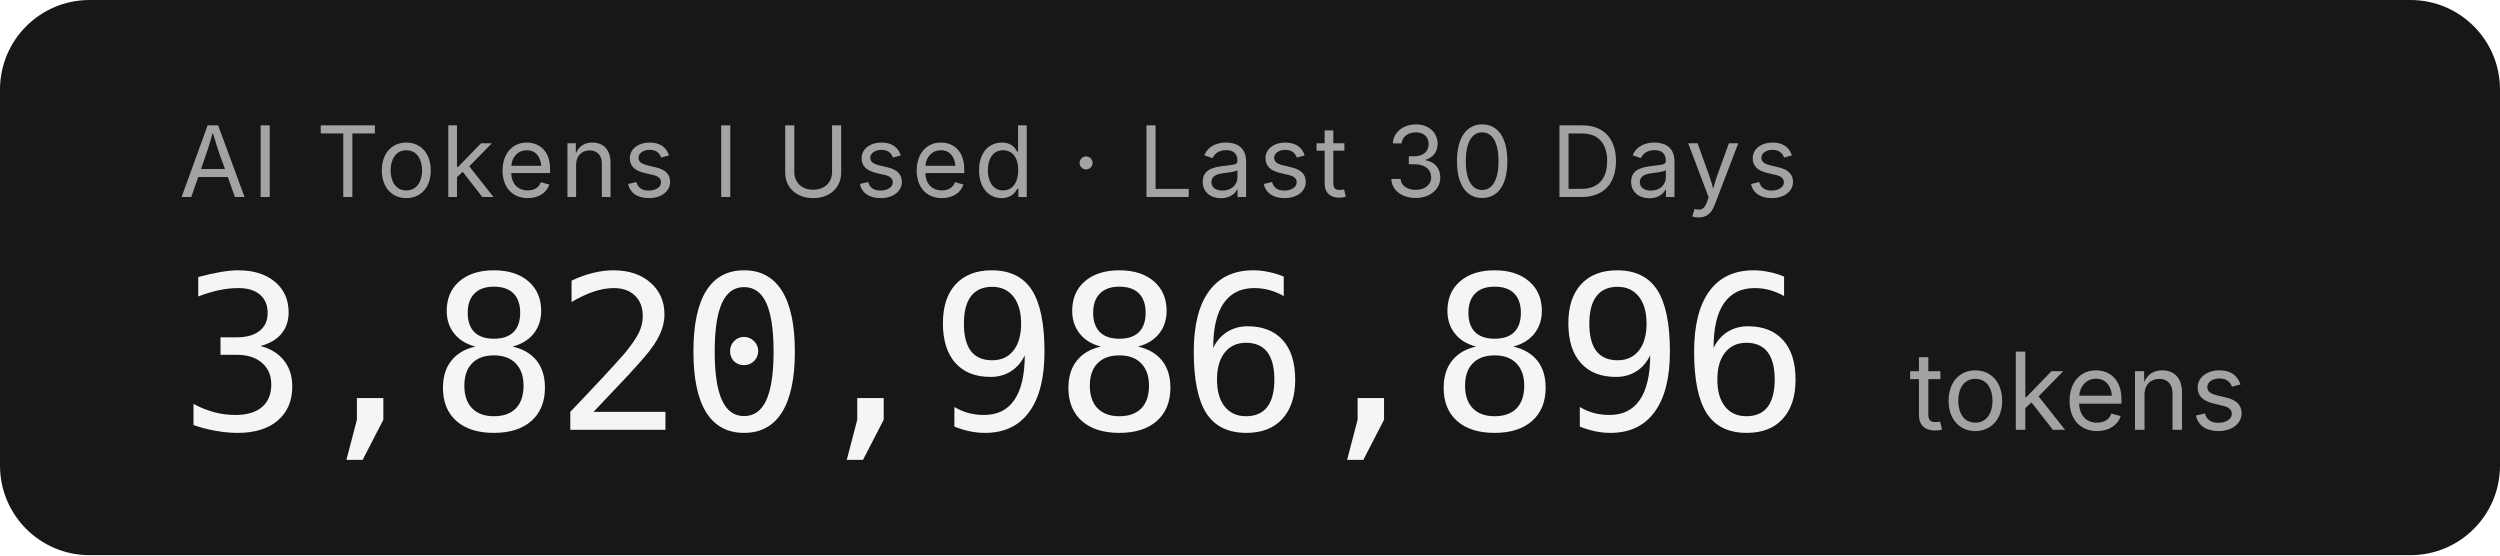
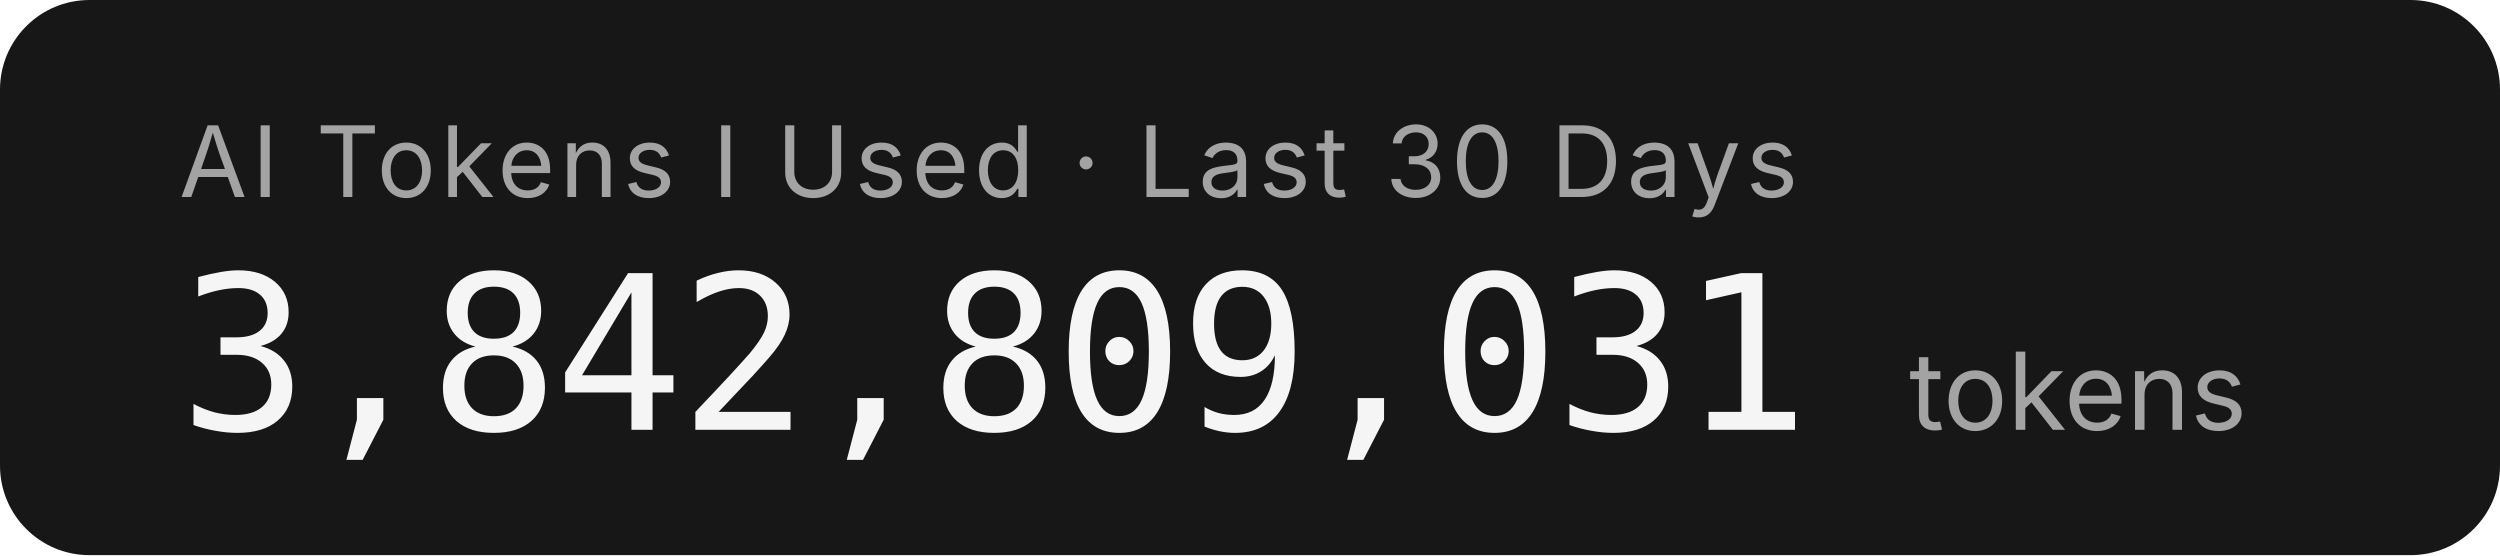
- <svg xmlns="http://www.w3.org/2000/svg" width="279.2" height="62" role="img" aria-label="AI Tokens I Used · Last 30 Days: 3,820,986,896 tokens">
+ <svg xmlns="http://www.w3.org/2000/svg" width="279.2" height="62" role="img" aria-label="AI Tokens I Used · Last 30 Days: 3,842,809,031 tokens">
  <rect width="279.2" height="62" rx="10" fill="#171717" />
  <g font-family="'Inter','SF Pro Display',-apple-system,'Segoe UI',sans-serif">
    <text x="20" y="22" fill="#a3a3a3" font-size="11" letter-spacing="0.05em">AI Tokens I Used · Last 30 Days</text>
-     <text x="20" y="48" fill="#f5f5f5" font-size="24" font-weight="300" font-family="'SF Mono','Cascadia Code','Consolas',monospace" letter-spacing="-0.02em">3,820,986,896</text>
+     <text x="20" y="48" fill="#f5f5f5" font-size="24" font-weight="300" font-family="'SF Mono','Cascadia Code','Consolas',monospace" letter-spacing="-0.02em">3,842,809,031</text>
    <text x="213.2" y="48" fill="#a3a3a3" font-size="12">tokens</text>
  </g>
</svg>
